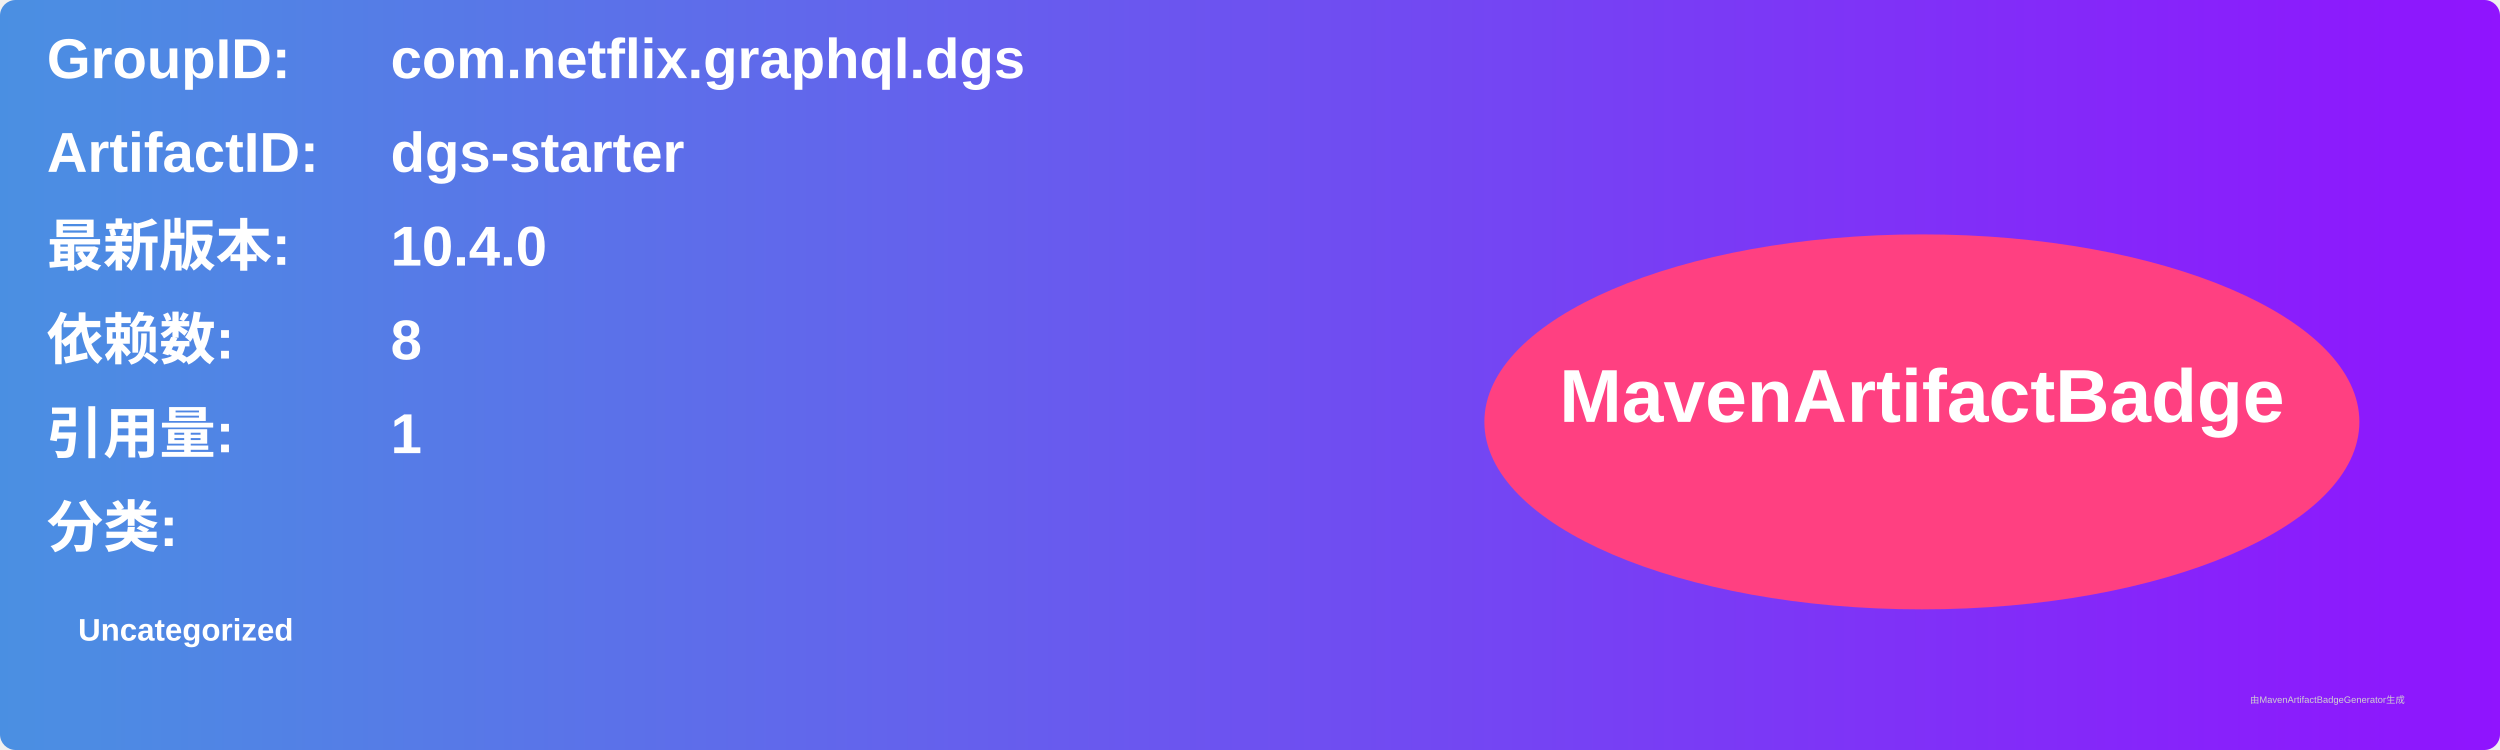
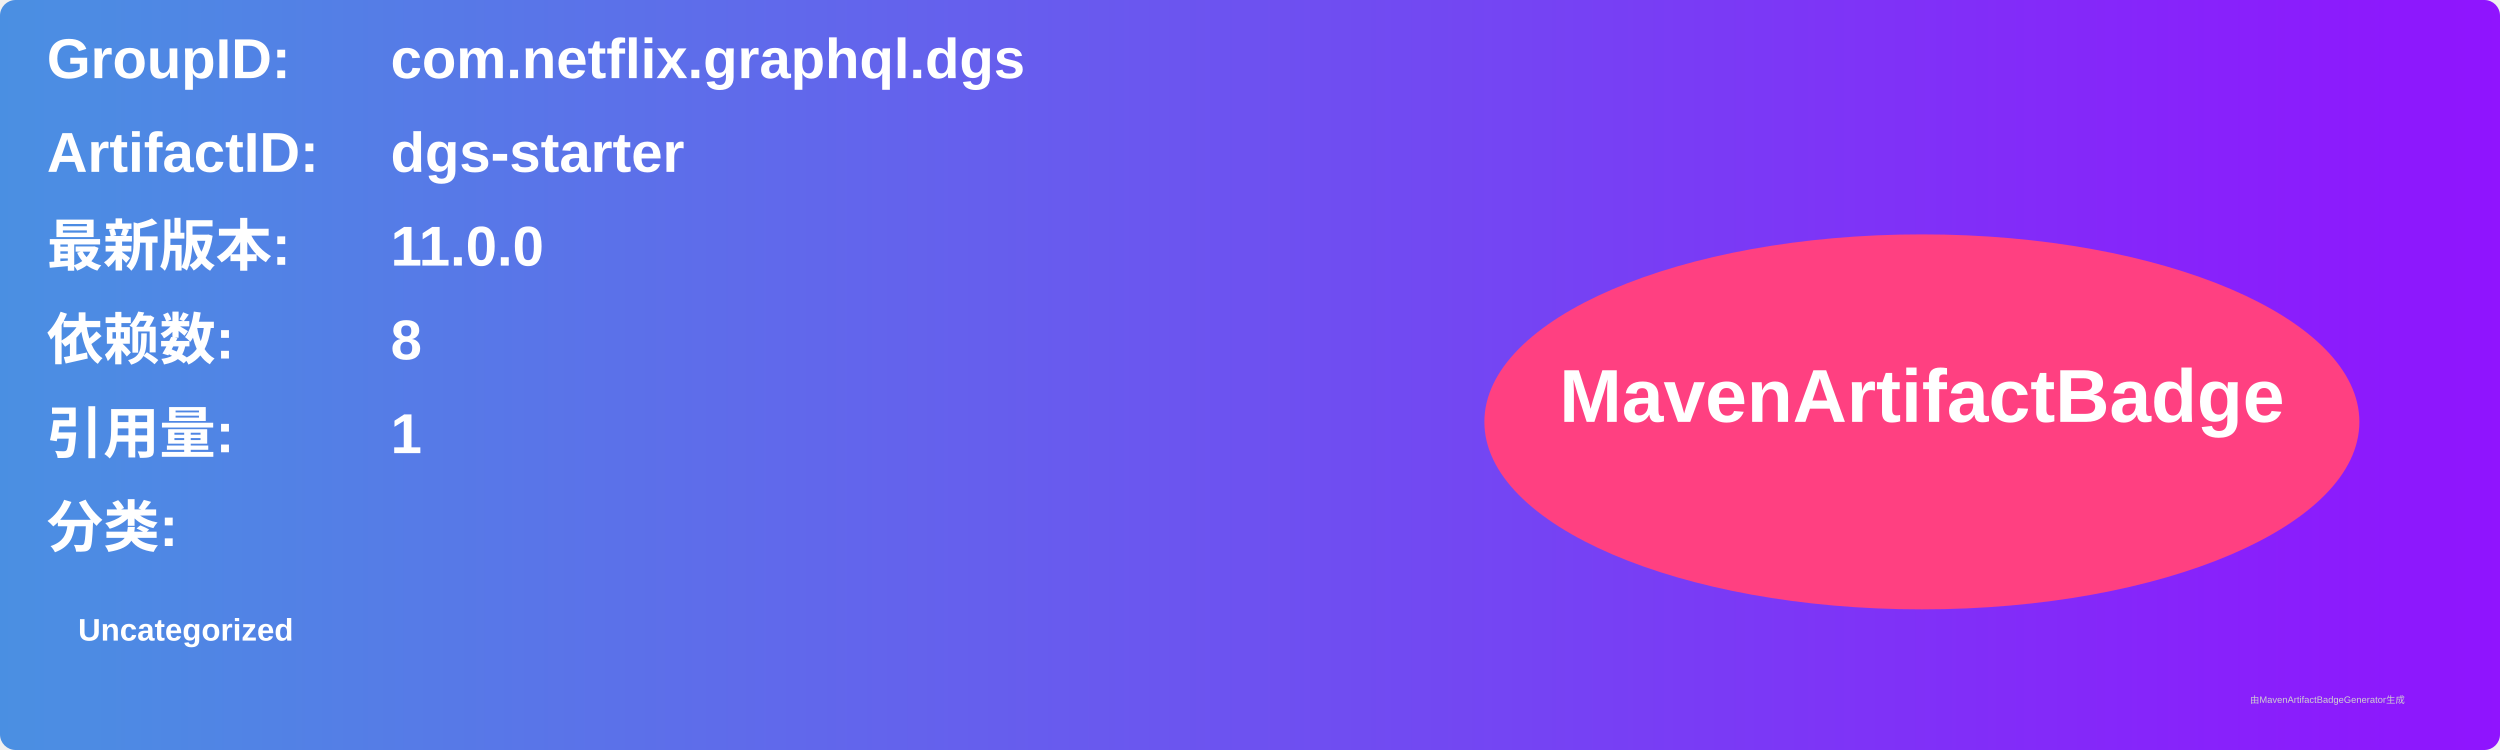
<svg xmlns="http://www.w3.org/2000/svg" width="800" height="240" viewBox="0 0 800 240">
  <linearGradient id="grad" x1="0%" y1="0%" x2="100%" y2="0%">
    <stop offset="0%" stop-color="#4a90e2" />
    <stop offset="100%" stop-color="#9013fe" />
  </linearGradient>
  <rect width="100%" height="100%" rx="5" ry="5" fill="url(#grad)" />
  <g transform="translate(15, 15)">
    <text x="0" y="10" font-family="Arial" font-size="18" fill="white" font-weight="bold" width="260">GroupID:</text>
    <text x="110" y="10" font-family="Arial" font-size="18" fill="white" font-weight="bold" width="460">com.netflix.graphql.dgs</text>
    <text x="0" y="40" font-family="Arial" font-size="18" fill="white" font-weight="bold" width="260">ArtifactID:</text>
    <text x="110" y="40" font-family="Arial" font-size="18" fill="white" font-weight="bold" width="460">dgs-starter</text>
    <text x="0" y="70" font-family="Arial" font-size="18" fill="white" font-weight="bold">最新版本:</text>
    <text x="110" y="70" font-family="Arial" font-size="18" fill="white" font-weight="bold">
-       <tspan font-weight="bold">10.4.0</tspan>
+       <tspan font-weight="bold">11.0.0</tspan>
    </text>
    <text x="0" y="100" font-family="Arial" font-size="18" fill="white" font-weight="bold">依赖数: </text>
    <text x="110" y="100" font-family="Arial" font-size="18" fill="white">
      <tspan font-weight="bold">8</tspan>
    </text>
    <text x="0" y="130" font-family="Arial" font-size="18" fill="white" font-weight="bold">引用量: </text>
    <text x="110" y="130" font-family="Arial" font-size="18" fill="white">
      <tspan font-weight="bold">1</tspan>
    </text>
    <text x="0" y="160" font-family="Arial" font-size="18" fill="white" font-weight="bold">分类:</text>
    <text x="10" y="190" font-family="Arial" font-size="10" fill="white">
      <tspan font-weight="bold">Uncategorized</tspan>
    </text>
    <ellipse cx="600" cy="120" rx="140" ry="60" fill="#ff4081" />
    <text x="600" y="120" text-anchor="middle" font-family="Arial" font-size="24" fill="white" font-weight="bold">MavenArtifactBadge</text>
  </g>
  <text x="720" y="225" font-family="Arial" font-size="3" fill="#d0d0d0">由MavenArtifactBadgeGenerator生成</text>
</svg>
